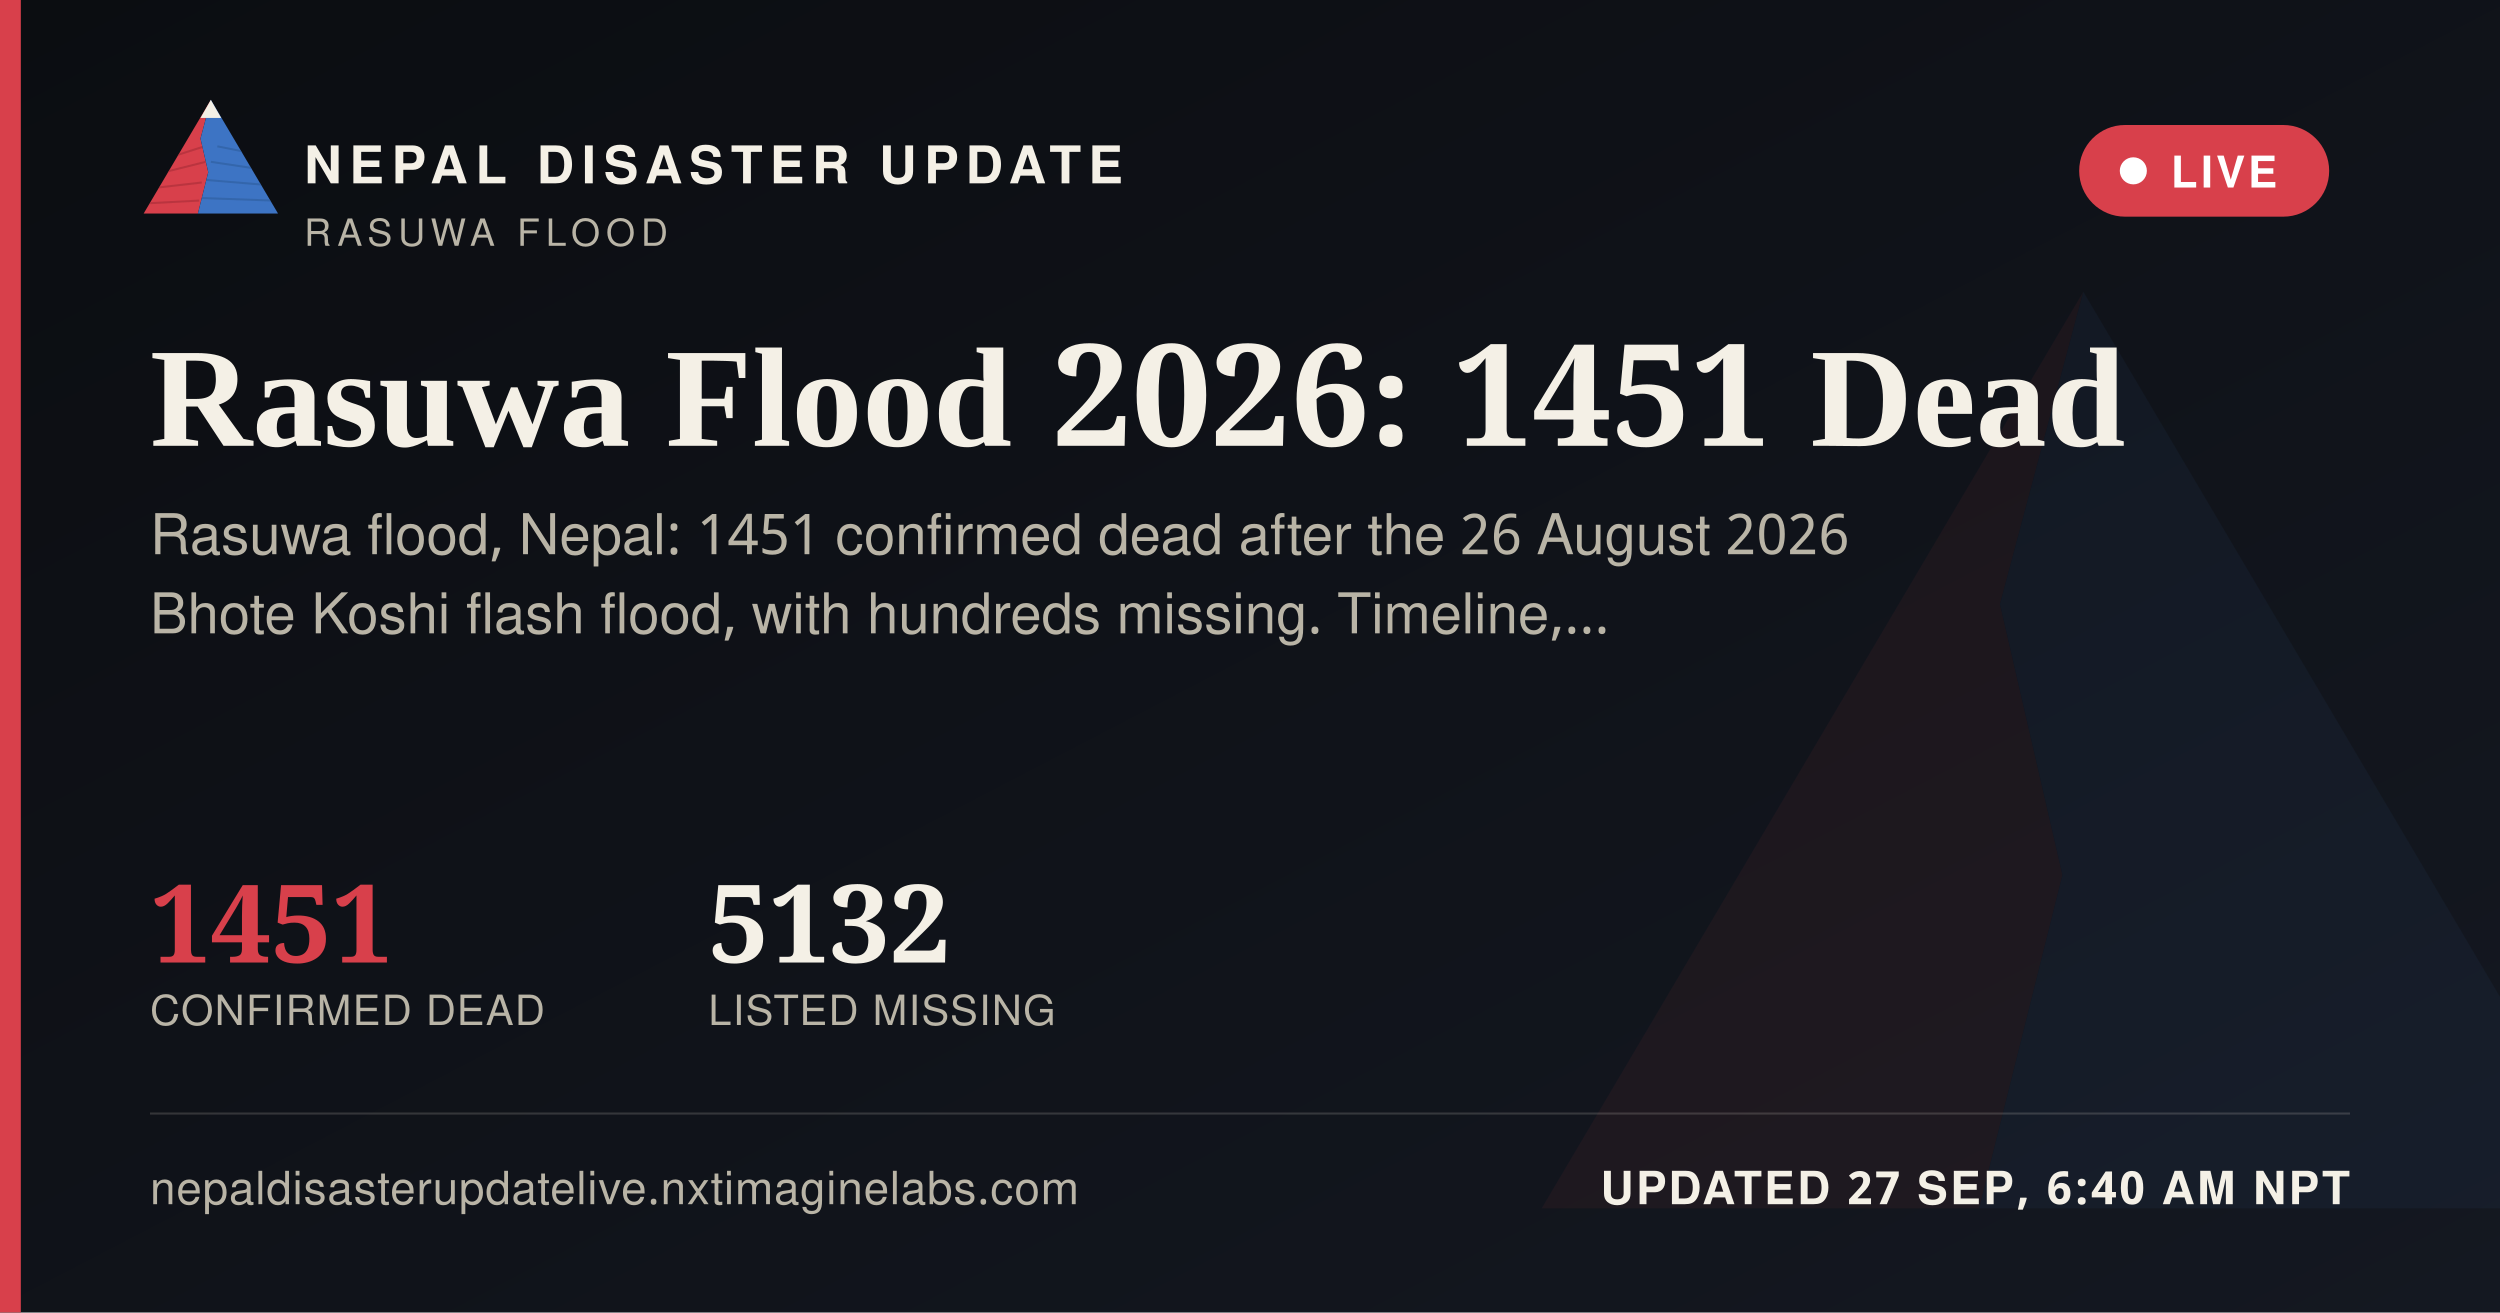
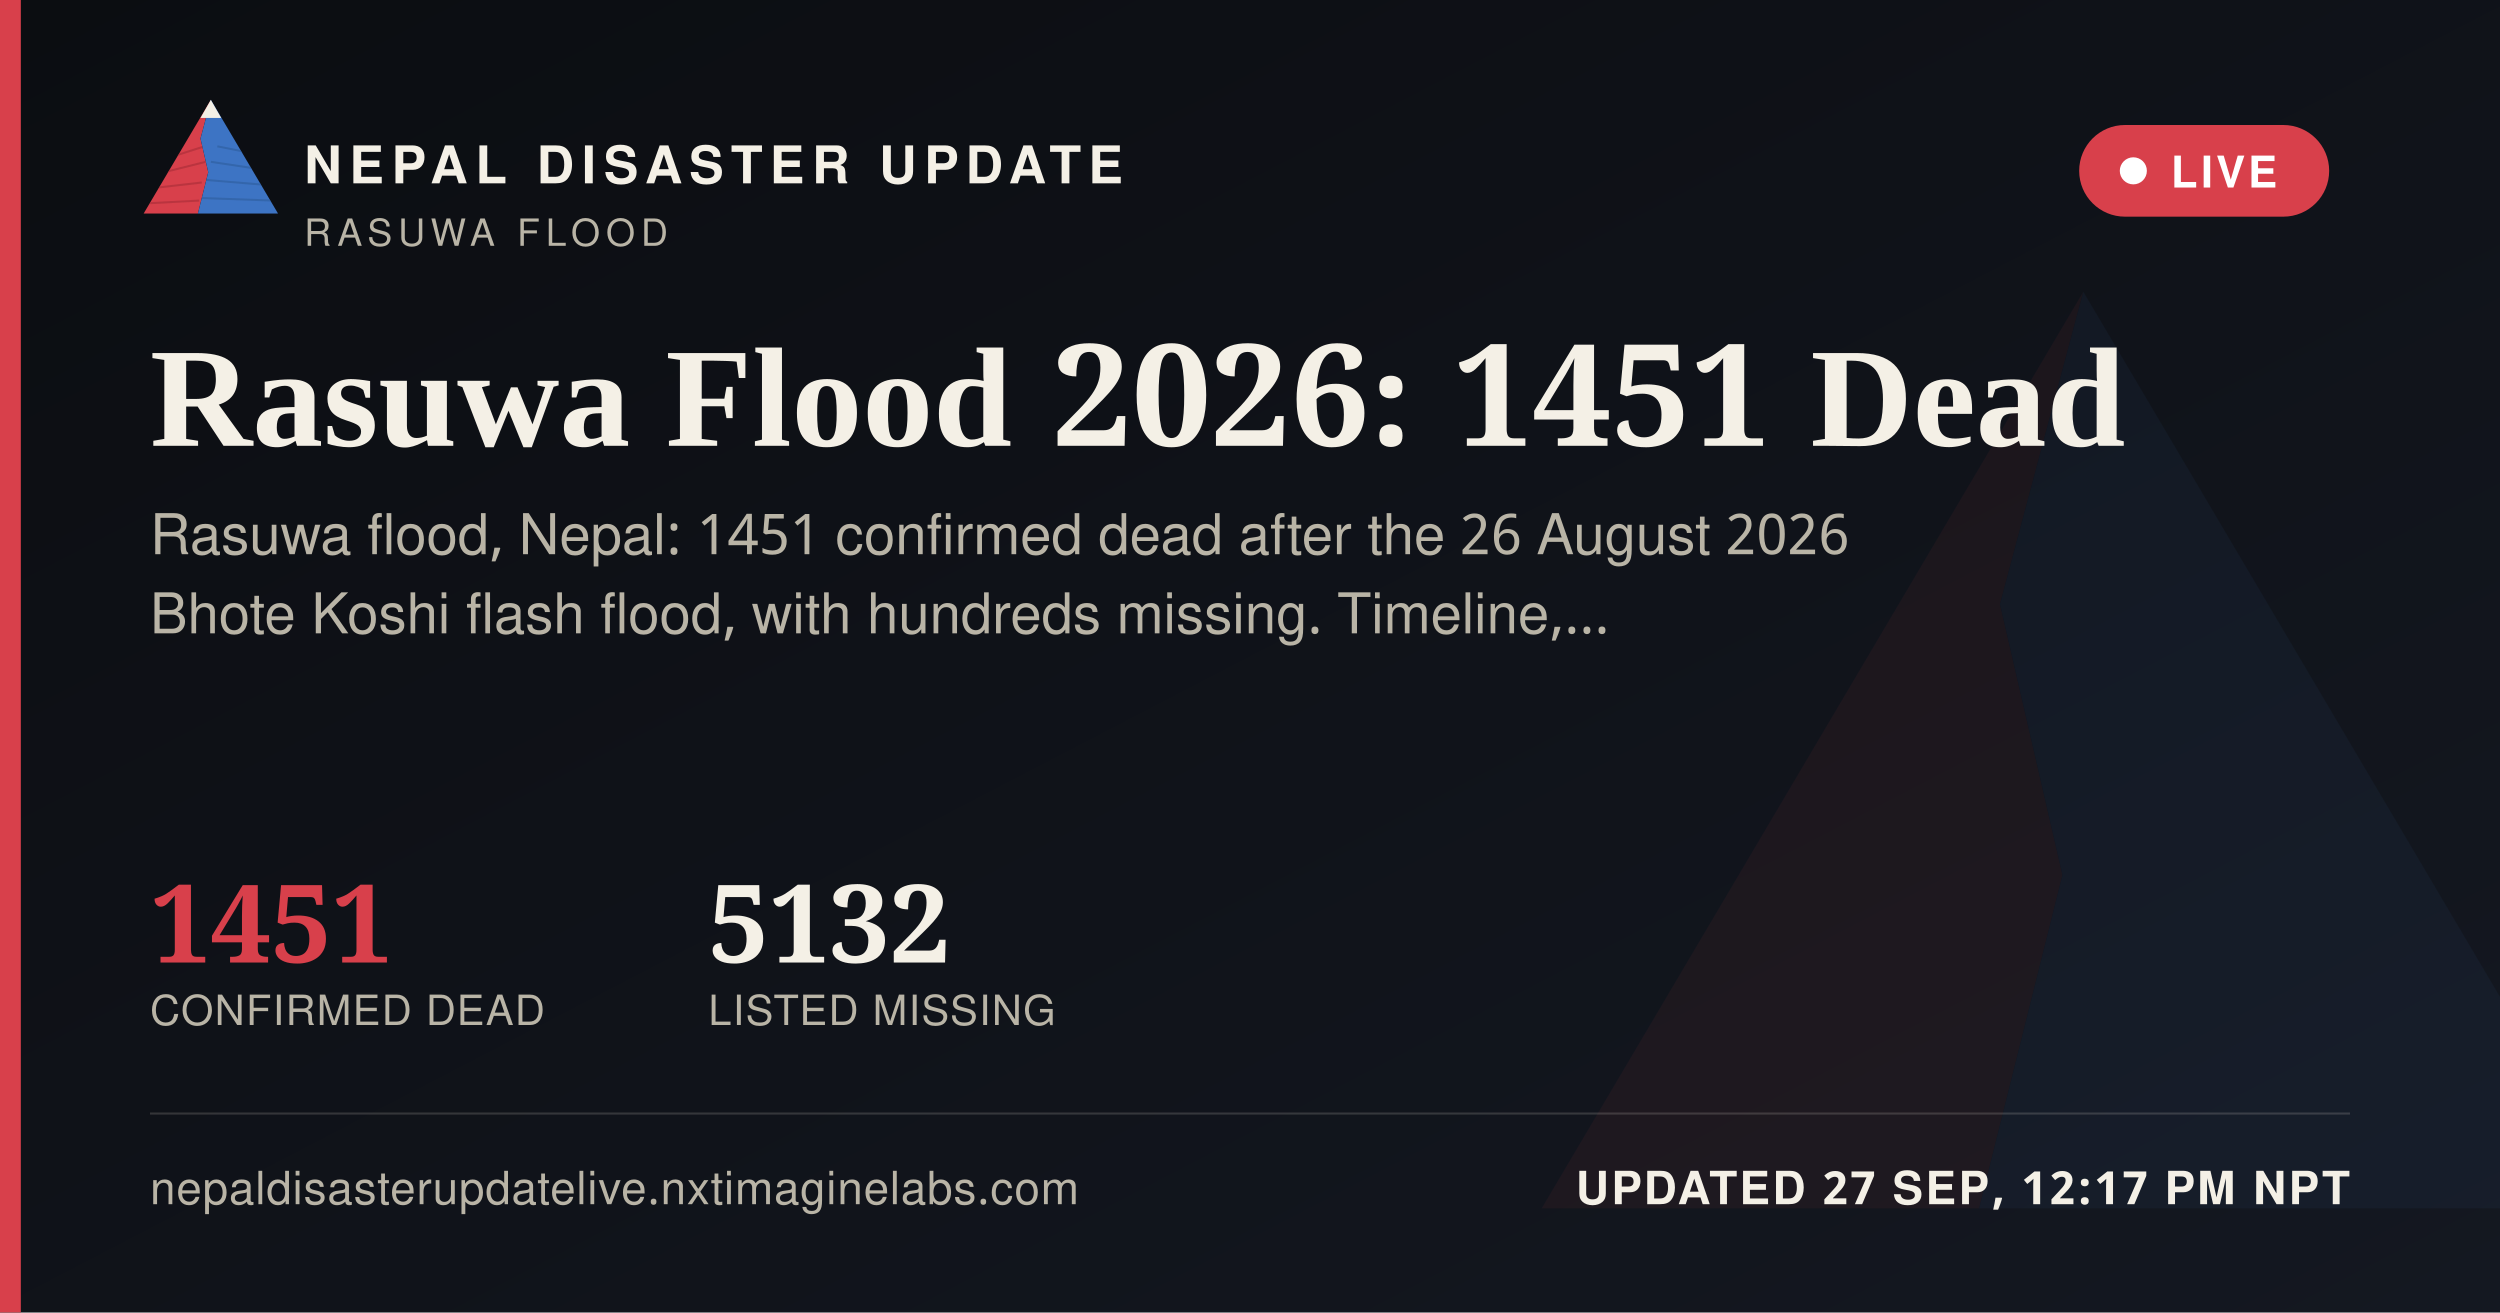
<svg xmlns="http://www.w3.org/2000/svg" width="1200" height="630" viewBox="0 0 1200 630">
  <defs>
    <linearGradient id="ogbg" x1="0" y1="0" x2="1" y2="1">
      <stop offset="0" stop-color="#0B0D11" />
      <stop offset="1" stop-color="#141821" />
    </linearGradient>
  </defs>
  <rect width="1200" height="630" fill="url(#ogbg)" />
  <g transform="translate(700,60) scale(5)" opacity="0.06">
    <polygon points="60,16 52,46 58,72 50,104 8,104" fill="#D8404B" />
    <polygon points="60,16 112,104 50,104 58,72 52,46" fill="#3D74C4" />
  </g>
  <rect x="0" y="0" width="10" height="630" fill="#D8404B" />
  <g transform="translate(64,38) scale(0.62)">
    <g>
      <defs>
        <clipPath id="ogLc">
          <polygon points="60,16 52,46 58,72 50,104 8,104" />
        </clipPath>
        <clipPath id="ogRc">
          <polygon points="60,16 112,104 50,104 58,72 52,46" />
        </clipPath>
      </defs>
      <polygon points="60,16 52,46 58,72 50,104 8,104" fill="#D8404B" />
      <g clip-path="url(#ogLc)" stroke="#A32A34" stroke-width="1.6" fill="none" opacity="0.55">
        <path d="M30,60 L55,52" />
        <path d="M24,72 L56,64" />
        <path d="M18,84 L53,80" />
        <path d="M13,96 L51,94" />
      </g>
      <polygon points="60,16 112,104 50,104 58,72 52,46" fill="#3D74C4" />
      <g clip-path="url(#ogRc)" stroke="#2A5793" stroke-width="1.6" fill="none" opacity="0.5">
        <path d="M65,52 L95,58" />
        <path d="M60,64 L100,70" />
        <path d="M56,78 L104,82" />
        <path d="M52,92 L108,94" />
      </g>
      <polygon points="60,16 52,30 68,30" fill="#F4F0E6" />
    </g>
  </g>
  <text x="146" y="88" font-family="'Public Sans', 'Noto Sans Devanagari', 'Helvetica Neue', Helvetica, Arial, sans-serif" font-size="25" font-weight="800" letter-spacing="3.6" fill="#F4F0E6">NEPAL DISASTER UPDATE</text>
  <text x="146" y="118" font-family="'Public Sans', 'Noto Sans Devanagari', 'Helvetica Neue', Helvetica, Arial, sans-serif" font-size="18" letter-spacing="2.8" fill="#B9B4A6">RASUWA FLOOD</text>
  <g>
    <rect x="998" y="60" width="120" height="44" rx="22" fill="#D8404B" stroke="none" />
    <circle cx="1024" cy="82" r="6.5" fill="#FFFFFF" />
    <text x="1042" y="90" font-family="'Public Sans', 'Noto Sans Devanagari', 'Helvetica Neue', Helvetica, Arial, sans-serif" font-size="21" font-weight="700" letter-spacing="1.6" fill="#FFFFFF">LIVE</text>
  </g>
  <text x="72" y="214" font-family="Newsreader, 'Noto Serif Devanagari', Georgia, 'Times New Roman', serif" font-size="68" font-weight="600" fill="#F4F0E6">Rasuwa Flood 2026: 1451 Dead</text>
  <text x="72" y="266" font-family="'Public Sans', 'Noto Sans Devanagari', 'Helvetica Neue', Helvetica, Arial, sans-serif" font-size="27" fill="#B9B4A6">Rasuwa flood, Nepal: 1451 confirmed dead after the 26 August 2026</text>
  <text x="72" y="304" font-family="'Public Sans', 'Noto Sans Devanagari', 'Helvetica Neue', Helvetica, Arial, sans-serif" font-size="27" fill="#B9B4A6">Bhote Koshi flash flood, with hundreds missing. Timeline,…</text>
  <g transform="translate(72,462)">
    <text x="0" y="0" font-family="Newsreader, 'Noto Serif Devanagari', Georgia, 'Times New Roman', serif" font-size="52" font-weight="600" fill="#D8404B">1451</text>
    <text x="0" y="30" font-family="'Public Sans', 'Noto Sans Devanagari', 'Helvetica Neue', Helvetica, Arial, sans-serif" font-size="20" letter-spacing="0.6" fill="#B9B4A6">CONFIRMED DEAD</text>
    <text x="268" y="0" font-family="Newsreader, 'Noto Serif Devanagari', Georgia, 'Times New Roman', serif" font-size="52" font-weight="600" fill="#F4F0E6">5132</text>
    <text x="268" y="30" font-family="'Public Sans', 'Noto Sans Devanagari', 'Helvetica Neue', Helvetica, Arial, sans-serif" font-size="20" letter-spacing="0.6" fill="#B9B4A6">LISTED MISSING</text>
  </g>
  <rect x="72" y="534" width="1056" height="1" fill="rgba(244,240,230,0.16)" />
  <text x="72" y="578" font-family="'Public Sans', 'Noto Sans Devanagari', 'Helvetica Neue', Helvetica, Arial, sans-serif" font-size="22" fill="#B9B4A6" letter-spacing="0.4">nepaldisasterupdatelive.nxtimaginelabs.com</text>
-   <text x="1128" y="578" text-anchor="end" font-family="'Public Sans', 'Noto Sans Devanagari', 'Helvetica Neue', Helvetica, Arial, sans-serif" font-size="22" font-weight="700" letter-spacing="1.2" fill="#F4F0E6">UPDATED 27 SEP, 6:40 AM NPT</text>
+   <text x="1128" y="578" text-anchor="end" font-family="'Public Sans', 'Noto Sans Devanagari', 'Helvetica Neue', Helvetica, Arial, sans-serif" font-size="22" font-weight="700" letter-spacing="1.2" fill="#F4F0E6">UPDATED 27 SEP, 12:17 PM NPT</text>
</svg>
